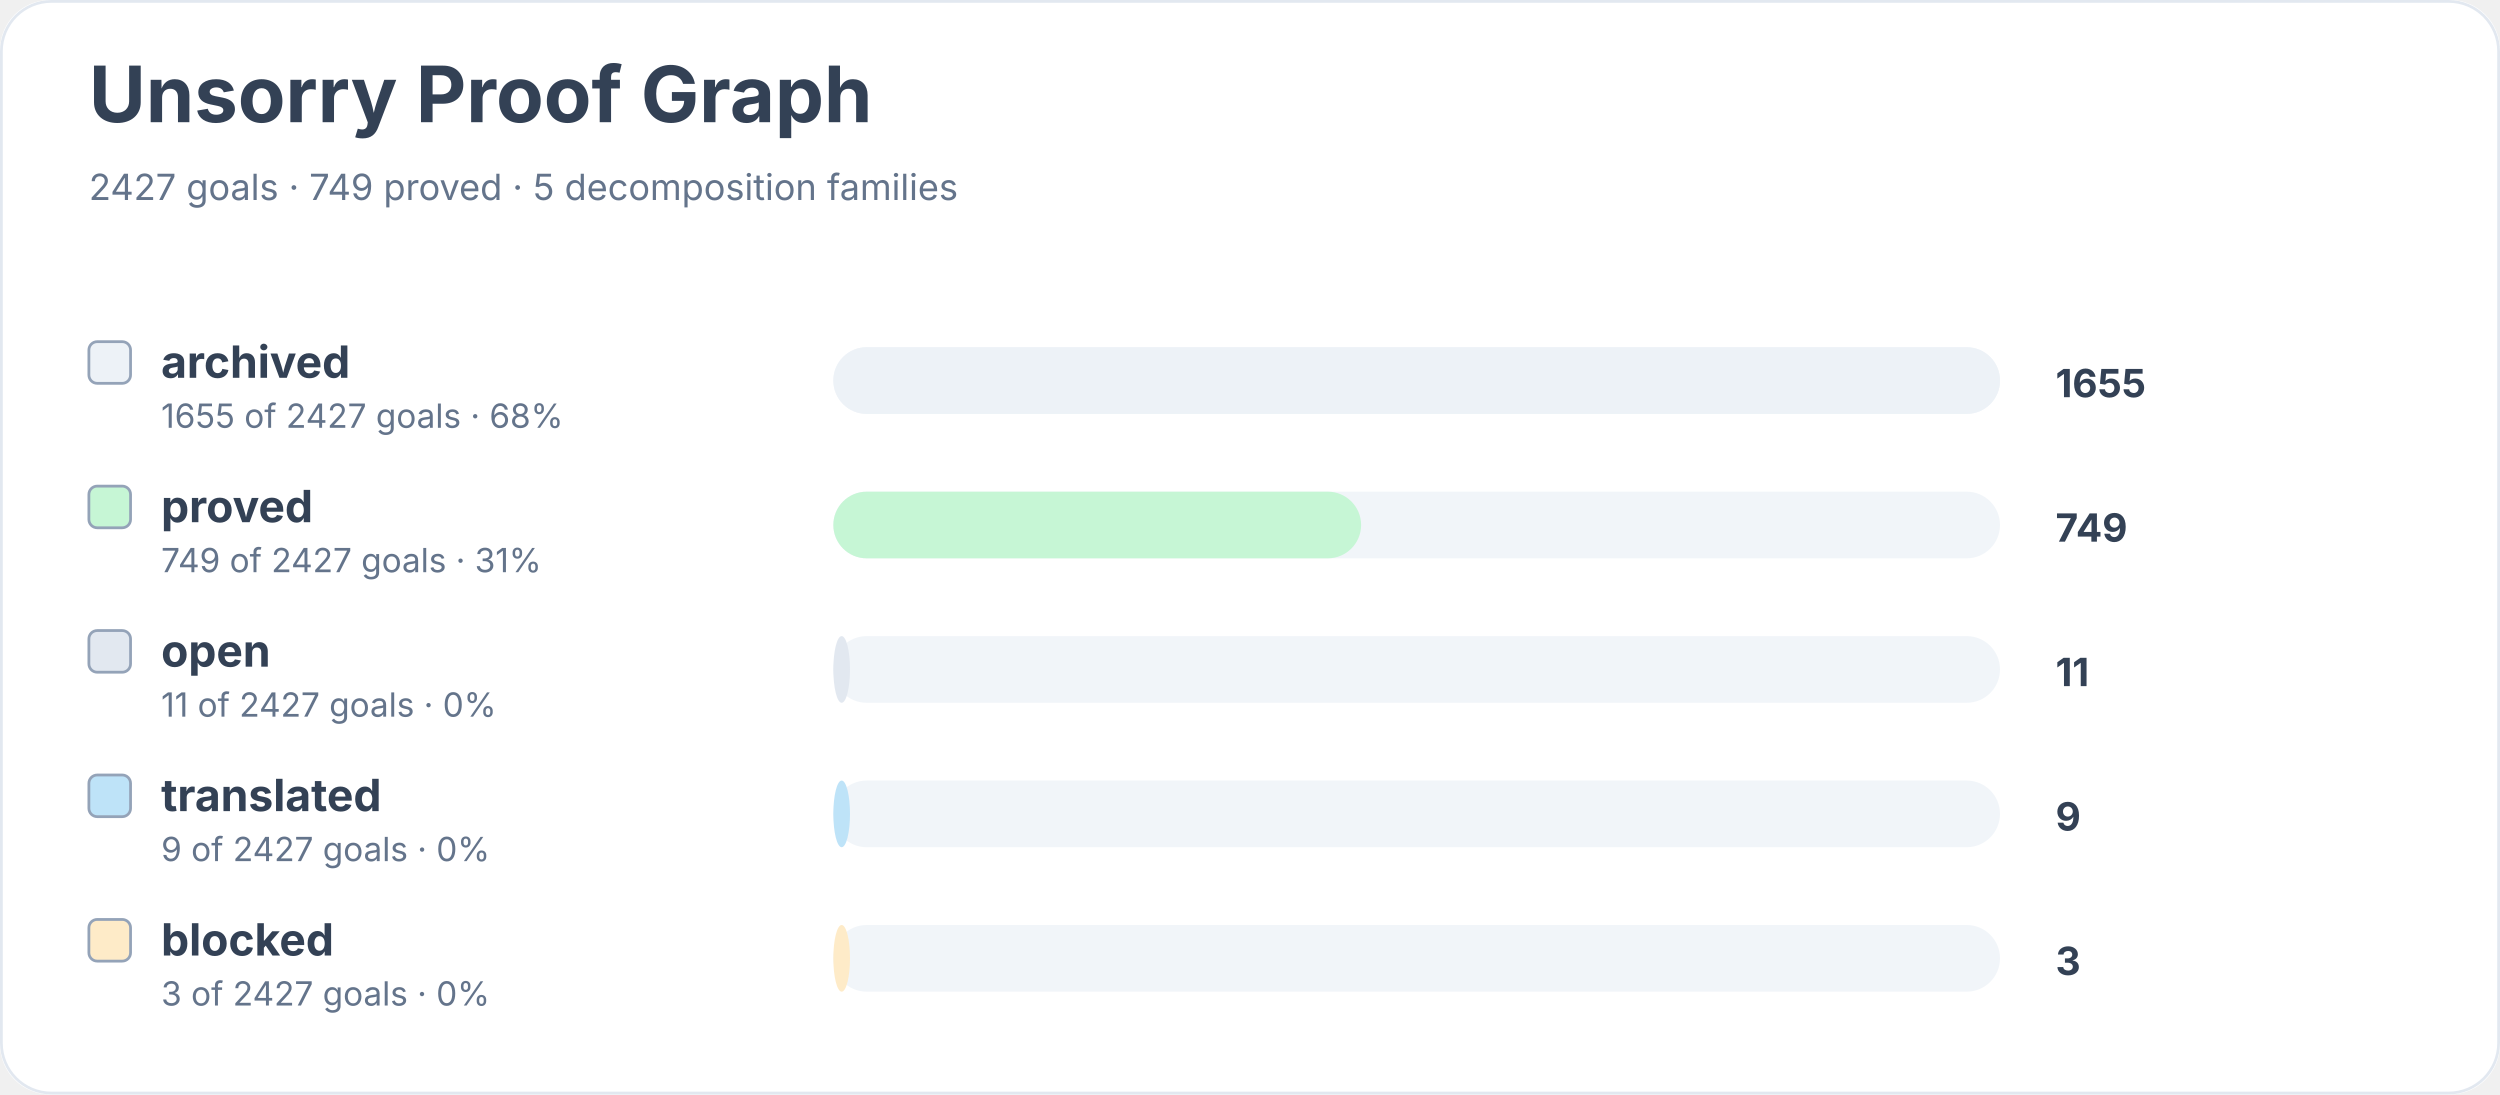
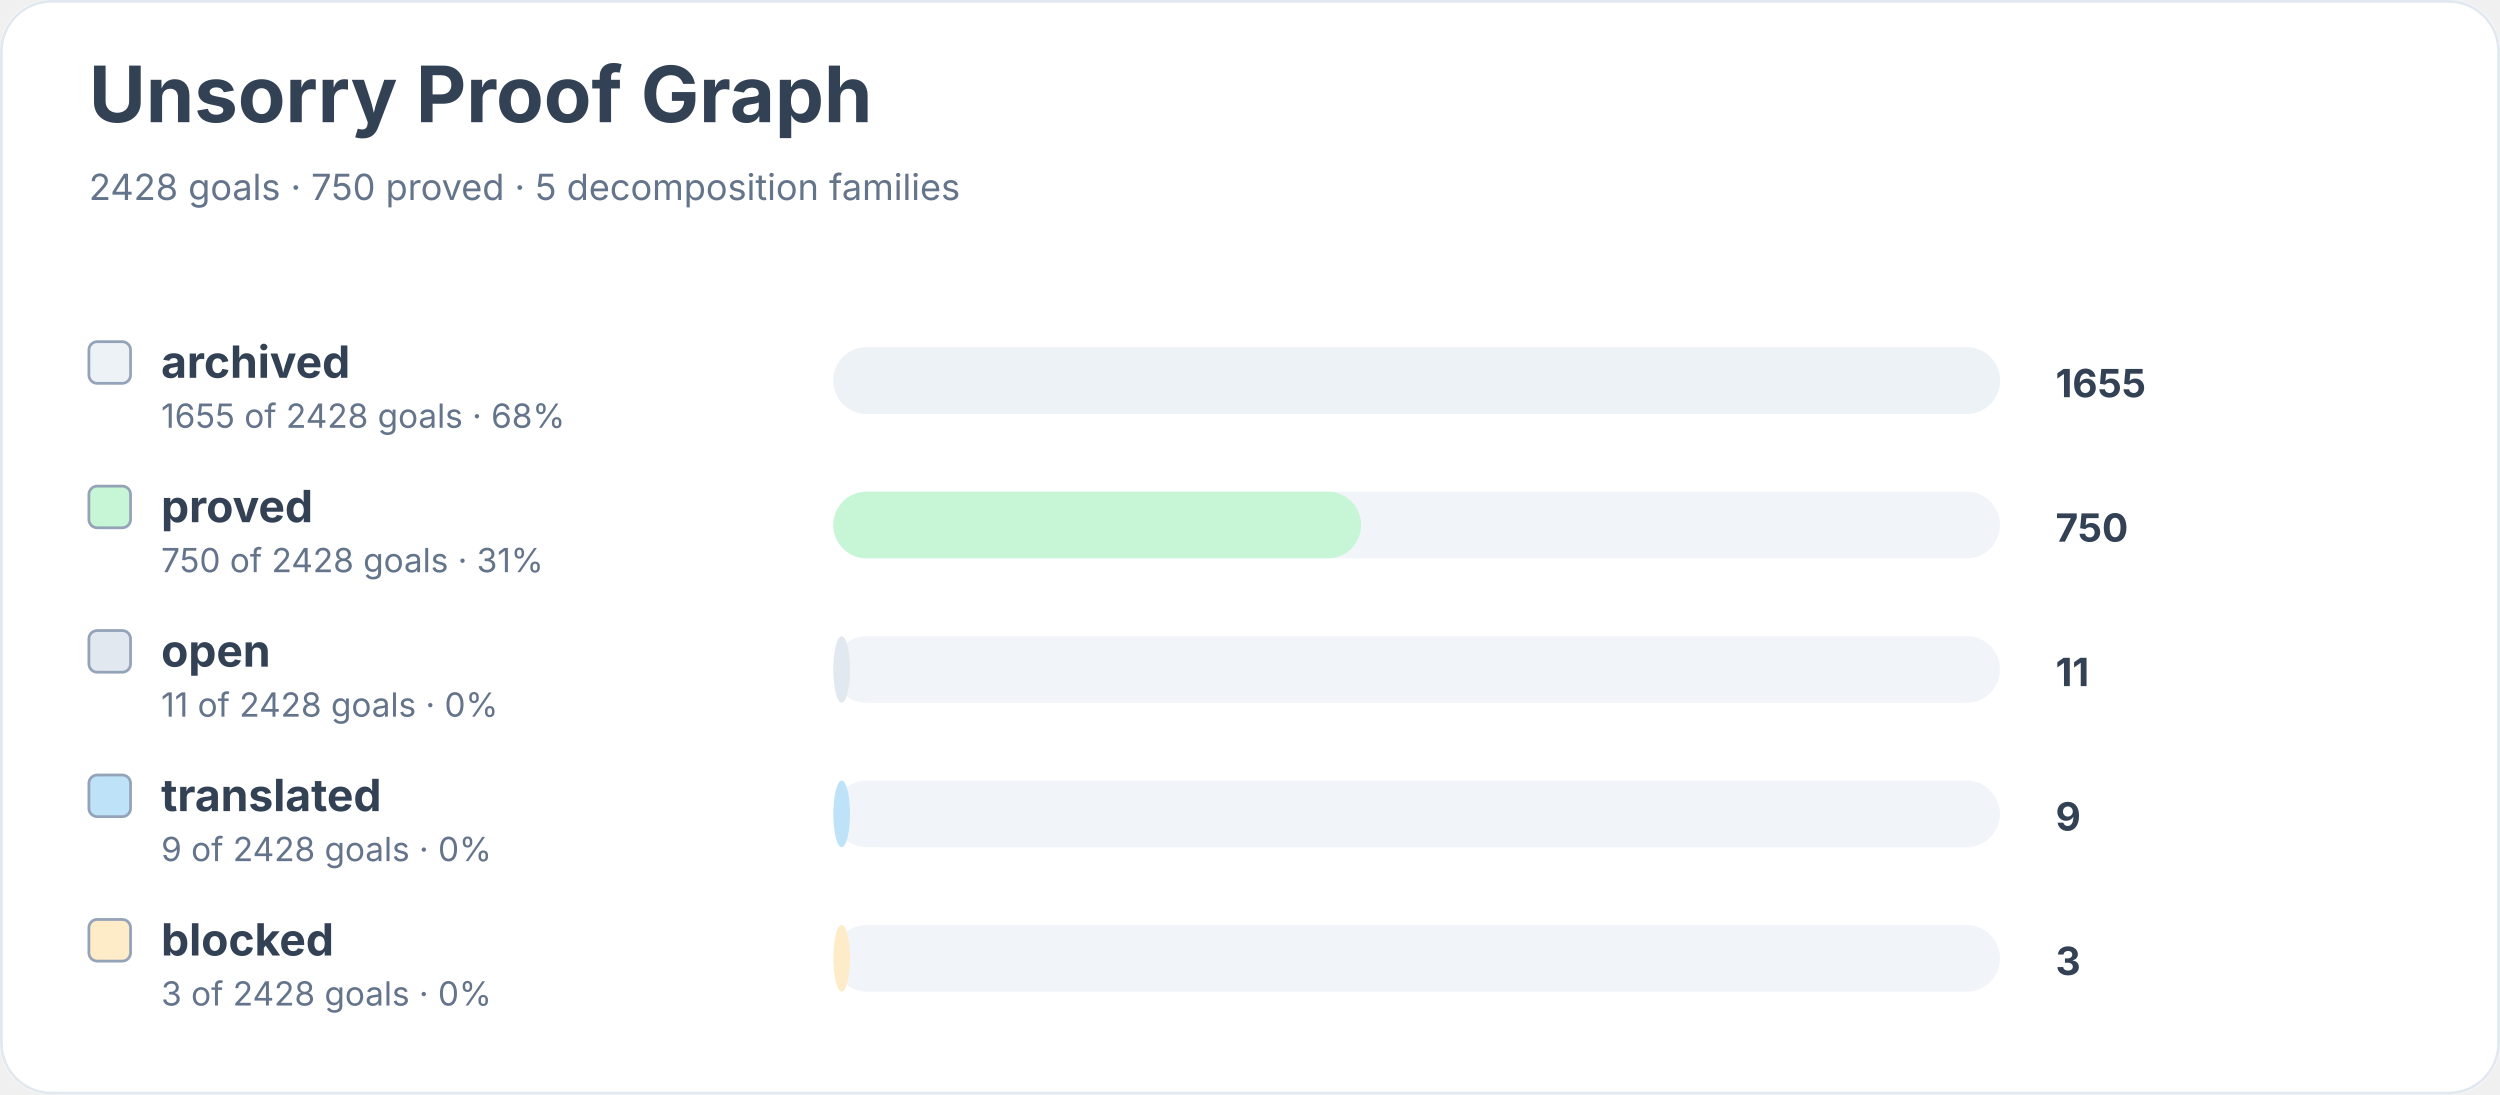
<svg xmlns="http://www.w3.org/2000/svg" width="900" height="394" viewBox="0 0 900 394" role="img" aria-labelledby="title desc">
  <rect width="900" height="100%" rx="18" fill="#ffffff" />
  <rect x="0.5" y="0.5" width="899" height="393" rx="18" fill="none" stroke="#e2e8f0" />
  <text x="32" y="44" font-family="Inter, system-ui, sans-serif" font-size="28" font-weight="700" fill="#334155">Unsorry Proof Graph</text>
-   <text x="32" y="72" font-family="Inter, system-ui, sans-serif" font-size="13" fill="#64748b">2427 goals · 749 proved · 5 decomposition families</text>
+   <text x="32" y="72" font-family="Inter, system-ui, sans-serif" font-size="13" fill="#64748b">2428 goals · 750 proved · 5 decomposition families</text>
  <rect x="32" y="123" width="15" height="15" rx="3" fill="#edf2f7" stroke="#94a3b8" />
  <text x="58" y="136" font-family="Inter, system-ui, sans-serif" font-size="16" font-weight="650" fill="#334155">archived</text>
-   <text x="58" y="154" font-family="Inter, system-ui, sans-serif" font-size="12" fill="#64748b">1655 of 2427 goals · 68%</text>
+   <text x="58" y="154" font-family="Inter, system-ui, sans-serif" font-size="12" fill="#64748b">1655 of 2428 goals · 68%</text>
  <rect x="300" y="125" width="420" height="24" rx="12" fill="#f1f5f9" />
  <rect x="300" y="125" width="420" height="24" rx="12" fill="#edf2f7" />
  <text x="740" y="143" font-family="Inter, system-ui, sans-serif" font-size="14" font-weight="700" fill="#334155">1655</text>
  <rect x="32" y="175" width="15" height="15" rx="3" fill="#c6f6d5" stroke="#94a3b8" />
  <text x="58" y="188" font-family="Inter, system-ui, sans-serif" font-size="16" font-weight="650" fill="#334155">proved</text>
-   <text x="58" y="206" font-family="Inter, system-ui, sans-serif" font-size="12" fill="#64748b">749 of 2427 goals · 31%</text>
+   <text x="58" y="206" font-family="Inter, system-ui, sans-serif" font-size="12" fill="#64748b">750 of 2428 goals · 31%</text>
  <rect x="300" y="177" width="420" height="24" rx="12" fill="#f1f5f9" />
  <rect x="300" y="177" width="190" height="24" rx="12" fill="#c6f6d5" />
-   <text x="740" y="195" font-family="Inter, system-ui, sans-serif" font-size="14" font-weight="700" fill="#334155">749</text>
+   <text x="740" y="195" font-family="Inter, system-ui, sans-serif" font-size="14" font-weight="700" fill="#334155">750</text>
  <rect x="32" y="227" width="15" height="15" rx="3" fill="#e2e8f0" stroke="#94a3b8" />
  <text x="58" y="240" font-family="Inter, system-ui, sans-serif" font-size="16" font-weight="650" fill="#334155">open</text>
-   <text x="58" y="258" font-family="Inter, system-ui, sans-serif" font-size="12" fill="#64748b">11 of 2427 goals · 0%</text>
+   <text x="58" y="258" font-family="Inter, system-ui, sans-serif" font-size="12" fill="#64748b">11 of 2428 goals · 0%</text>
  <rect x="300" y="229" width="420" height="24" rx="12" fill="#f1f5f9" />
  <rect x="300" y="229" width="6" height="24" rx="12" fill="#e2e8f0" />
  <text x="740" y="247" font-family="Inter, system-ui, sans-serif" font-size="14" font-weight="700" fill="#334155">11</text>
  <rect x="32" y="279" width="15" height="15" rx="3" fill="#bee3f8" stroke="#94a3b8" />
  <text x="58" y="292" font-family="Inter, system-ui, sans-serif" font-size="16" font-weight="650" fill="#334155">translated</text>
-   <text x="58" y="310" font-family="Inter, system-ui, sans-serif" font-size="12" fill="#64748b">9 of 2427 goals · 0%</text>
+   <text x="58" y="310" font-family="Inter, system-ui, sans-serif" font-size="12" fill="#64748b">9 of 2428 goals · 0%</text>
  <rect x="300" y="281" width="420" height="24" rx="12" fill="#f1f5f9" />
  <rect x="300" y="281" width="6" height="24" rx="12" fill="#bee3f8" />
  <text x="740" y="299" font-family="Inter, system-ui, sans-serif" font-size="14" font-weight="700" fill="#334155">9</text>
  <rect x="32" y="331" width="15" height="15" rx="3" fill="#feebc8" stroke="#94a3b8" />
  <text x="58" y="344" font-family="Inter, system-ui, sans-serif" font-size="16" font-weight="650" fill="#334155">blocked</text>
-   <text x="58" y="362" font-family="Inter, system-ui, sans-serif" font-size="12" fill="#64748b">3 of 2427 goals · 0%</text>
+   <text x="58" y="362" font-family="Inter, system-ui, sans-serif" font-size="12" fill="#64748b">3 of 2428 goals · 0%</text>
  <rect x="300" y="333" width="420" height="24" rx="12" fill="#f1f5f9" />
  <rect x="300" y="333" width="6" height="24" rx="12" fill="#feebc8" />
  <text x="740" y="351" font-family="Inter, system-ui, sans-serif" font-size="14" font-weight="700" fill="#334155">3</text>
</svg>
